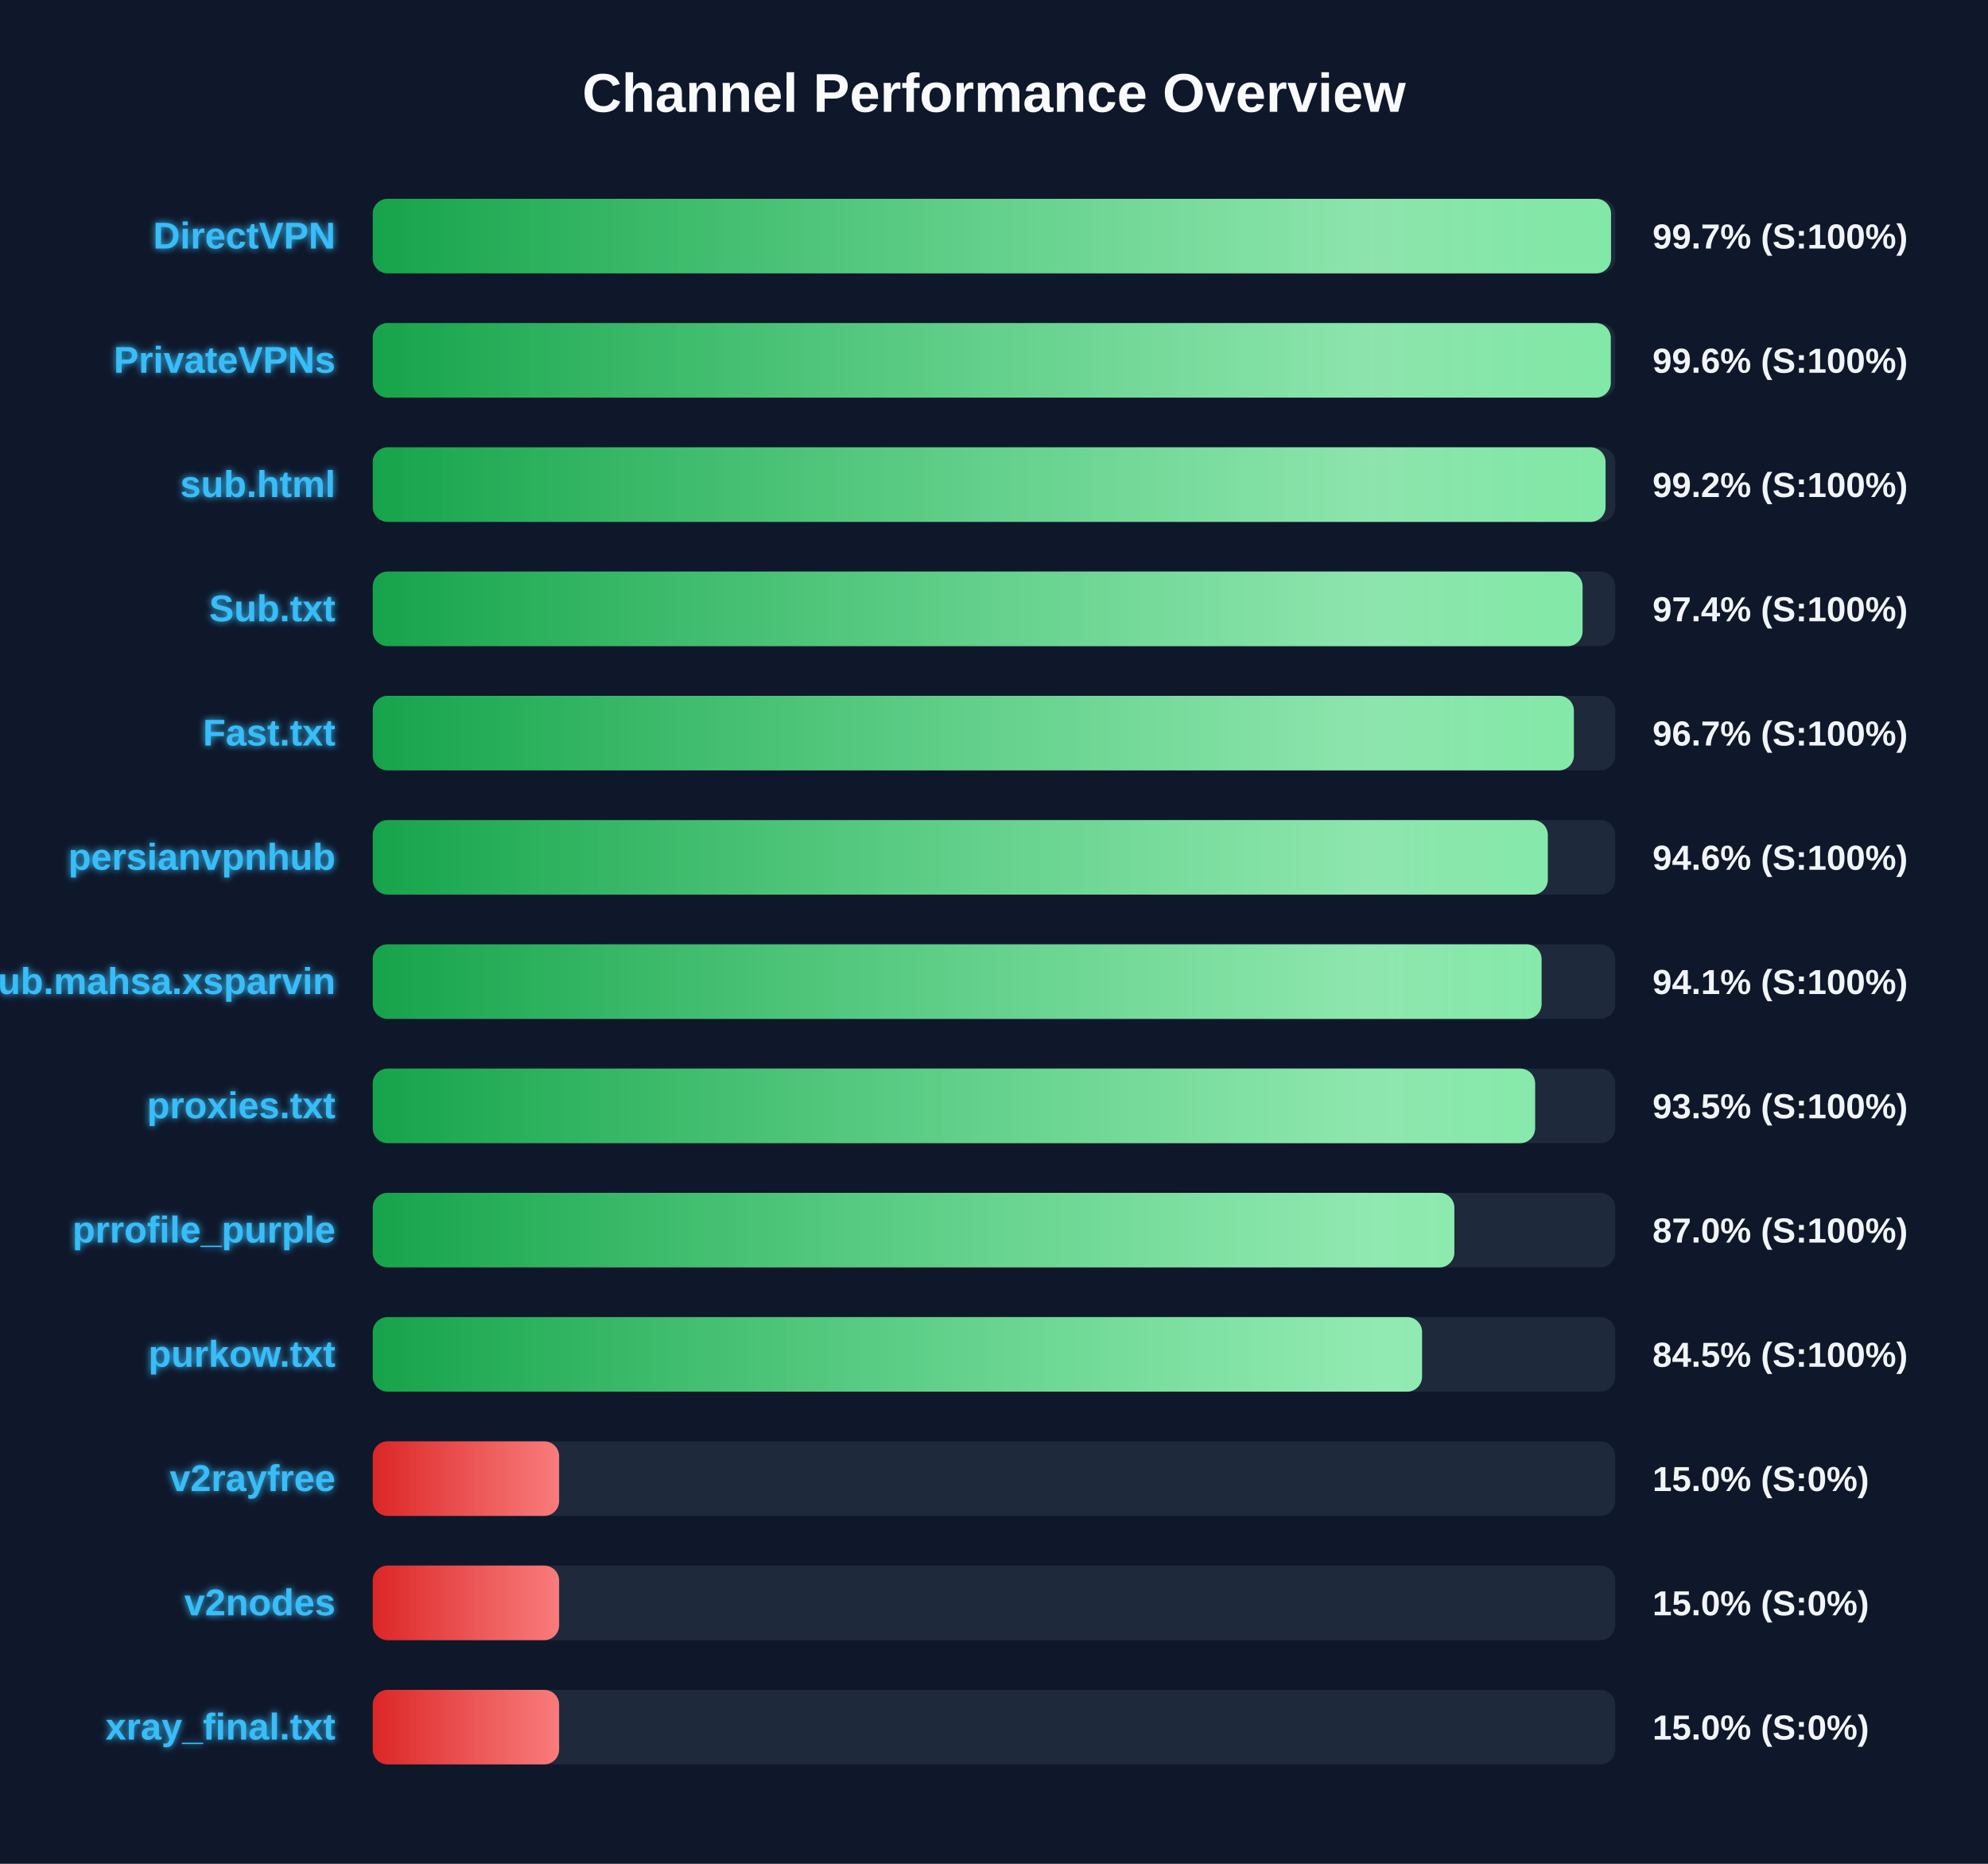
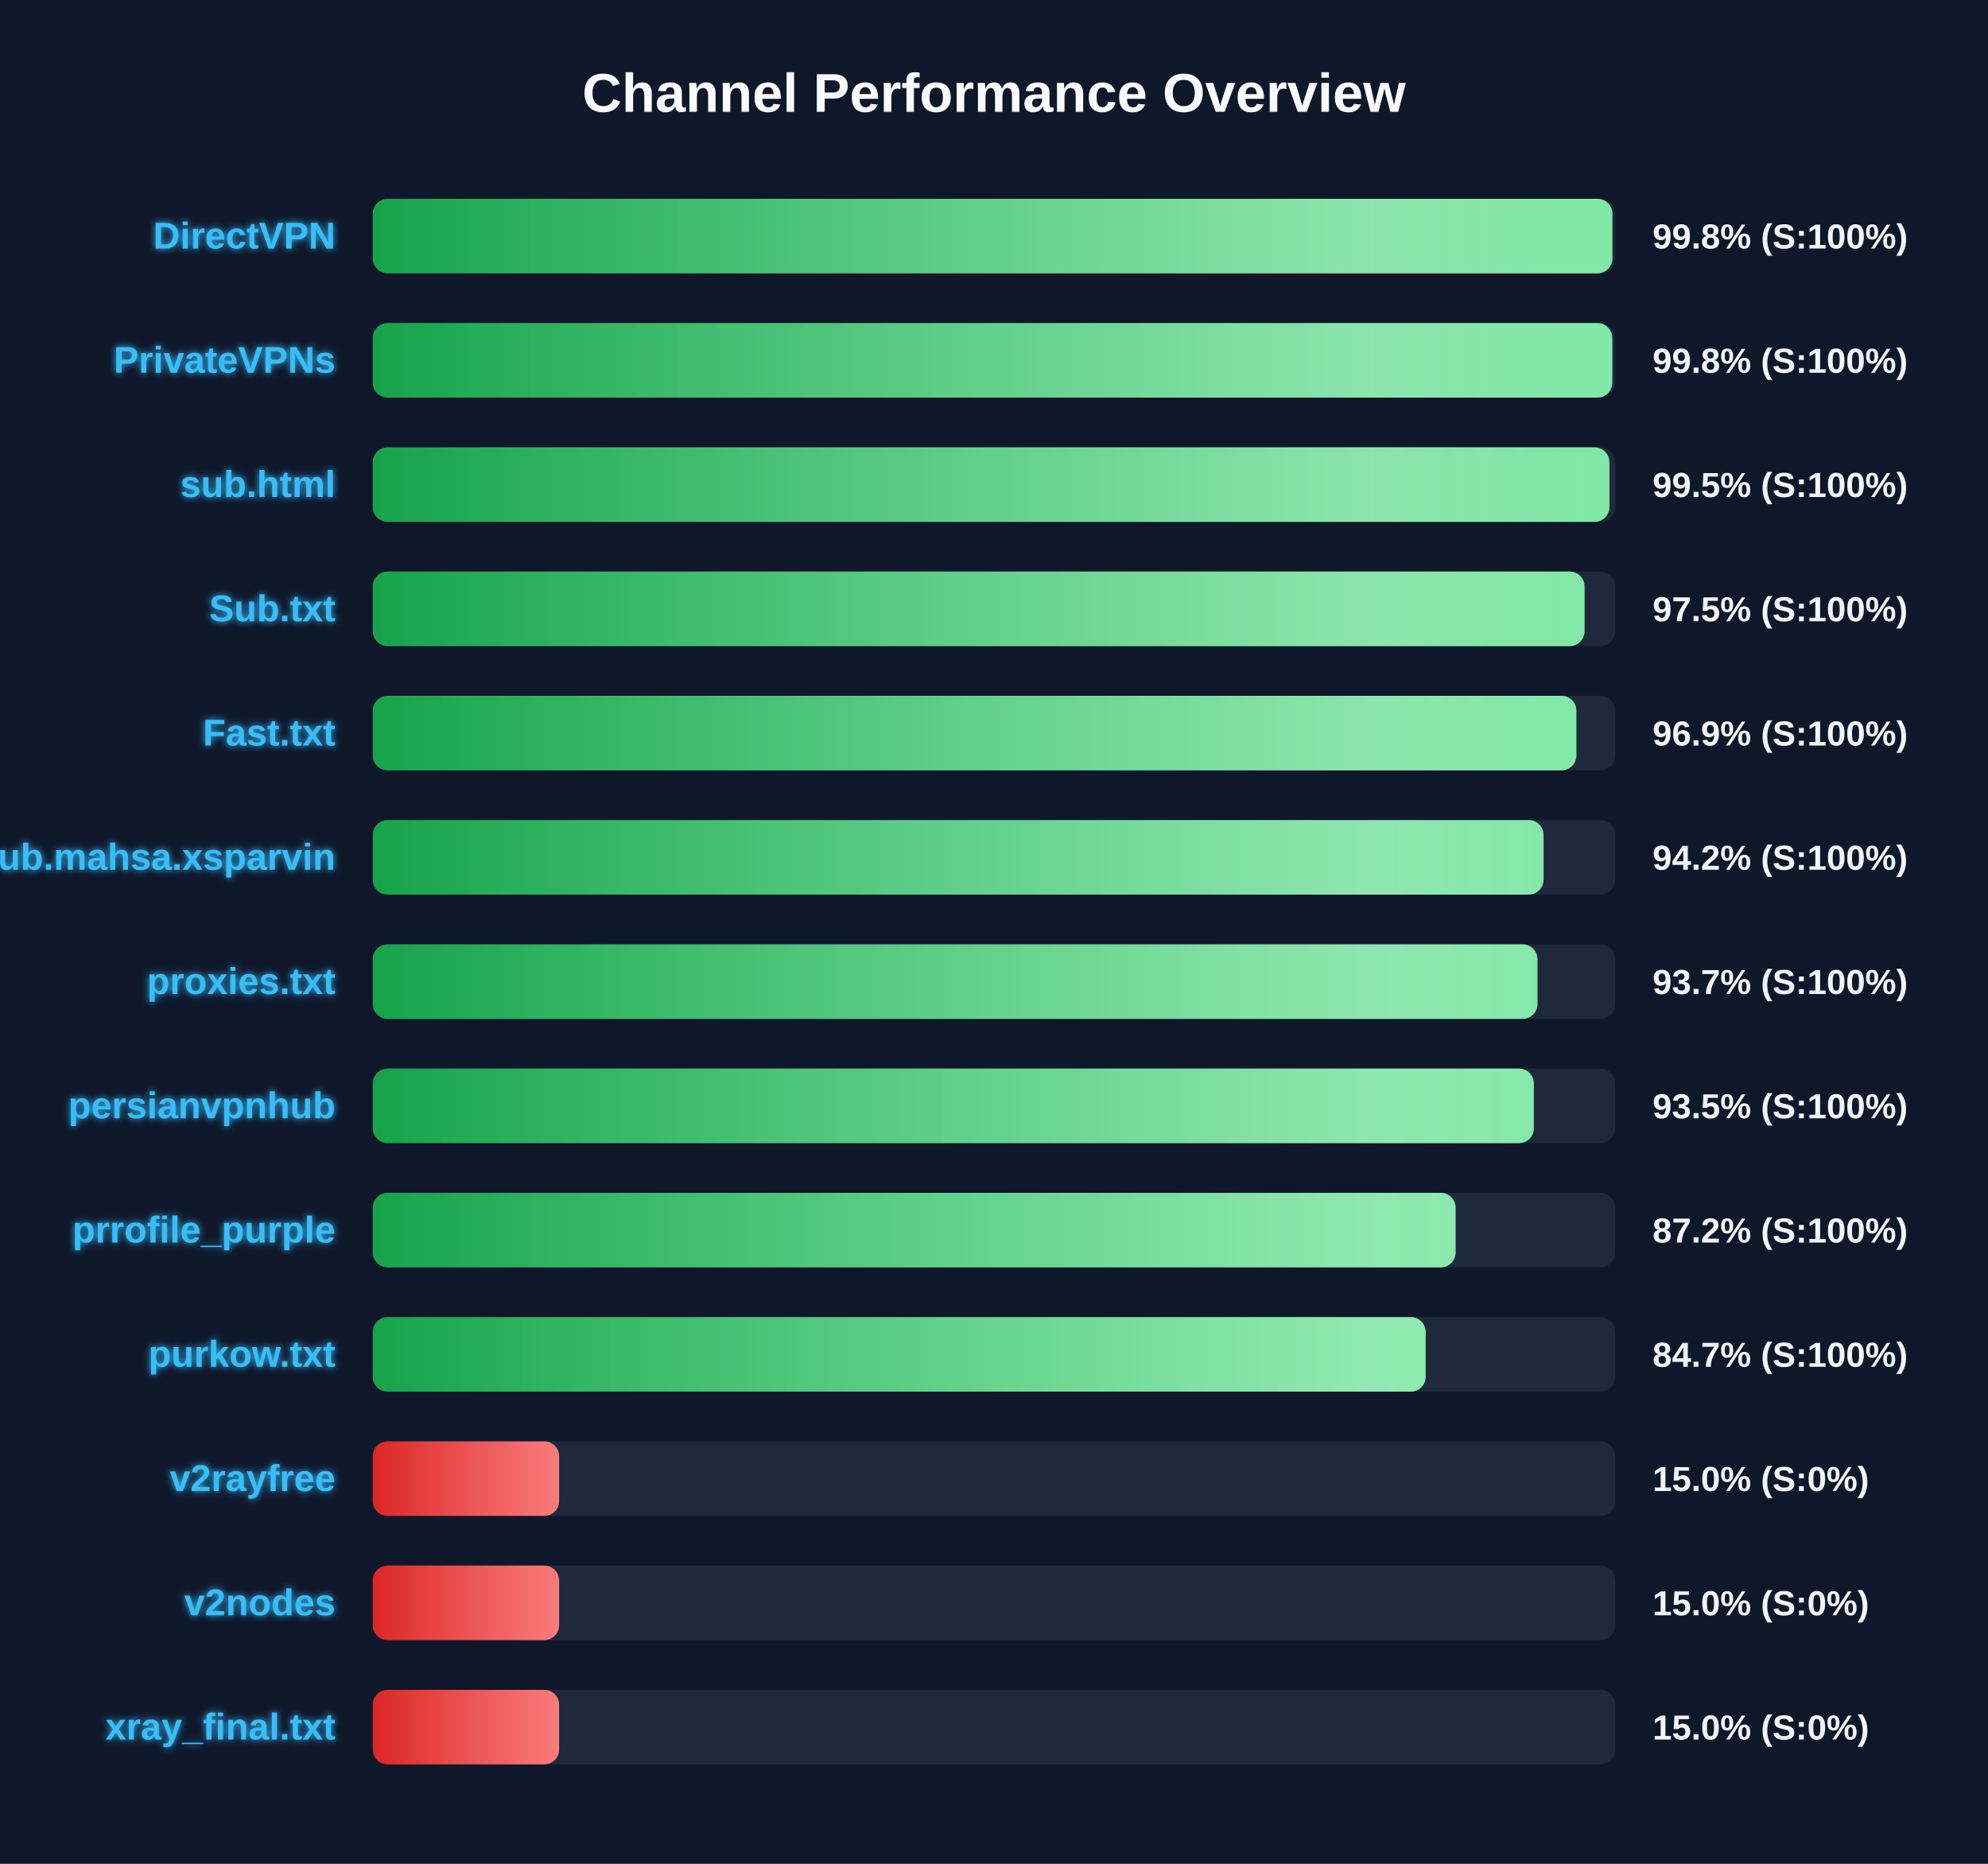
<svg xmlns="http://www.w3.org/2000/svg" width="800" height="750" version="1.1">
  <defs>
    <linearGradient id="grad-green" x1="0%" y1="0%" x2="100%" y2="0%">
      <stop offset="0%" stop-color="#16a34a" />
      <stop offset="100%" stop-color="#4ade80" />
    </linearGradient>
    <linearGradient id="grad-yellow" x1="0%" y1="0%" x2="100%" y2="0%">
      <stop offset="0%" stop-color="#ca8a04" />
      <stop offset="100%" stop-color="#fde047" />
    </linearGradient>
    <linearGradient id="grad-red" x1="0%" y1="0%" x2="100%" y2="0%">
      <stop offset="0%" stop-color="#dc2626" />
      <stop offset="100%" stop-color="#f87171" />
    </linearGradient>
    <linearGradient id="shimmer" x1="0%" y1="0%" x2="100%" y2="0%">
      <stop offset="0%" stop-color="rgba(255,255,255,0)" />
      <stop offset="50%" stop-color="rgba(255,255,255,0.4)" />
      <stop offset="100%" stop-color="rgba(255,255,255,0)" />
    </linearGradient>
    <filter id="glow" x="-20%" y="-20%" width="140%" height="140%">
      <feGaussianBlur stdDeviation="1.5" result="blur" />
      <feComposite in="SourceGraphic" in2="blur" operator="over" />
    </filter>
  </defs>
  <style>
        .bg-rect { fill: #0f172a; }
        .title { font: bold 22px 'Segoe UI', Arial, sans-serif; fill: #f8fafc; }
        .row { font: bold 15px 'Segoe UI', Arial, sans-serif; fill: #38bdf8; filter: url(#glow); }
        .score { font: bold 14px 'Segoe UI', Arial, sans-serif; fill: #f1f5f9; }
        @keyframes shimmer-anim {
            0% { transform: translateX(-100%); }
            100% { transform: translateX(200%); }
        }
        .shimmer-rect {
            animation: shimmer-anim 2.5s infinite linear;
        }
    </style>
  <rect width="100%" height="100%" class="bg-rect" />
  <text x="400" y="45" text-anchor="middle" class="title">Channel Performance Overview</text>
  <rect x="150" y="80" width="500" height="30" fill="#1e293b" rx="6" />
  <clipPath id="clip-0">
-     <rect x="150" y="80" width="498.3" height="30" rx="6" />
+     <rect x="150" y="80" width="498.85" height="30" rx="6" />
  </clipPath>
-   <rect x="150" y="80" width="498.3" height="30" fill="url(#grad-green)" rx="6" />
+   <rect x="150" y="80" width="498.85" height="30" fill="url(#grad-green)" rx="6" />
  <g clip-path="url(#clip-0)">
    <rect x="150" y="80" width="100%" height="30" fill="url(#shimmer)" class="shimmer-rect" />
  </g>
  <text x="135" y="100" text-anchor="end" class="row">DirectVPN</text>
-   <text x="665" y="100" text-anchor="start" class="score">99.7% (S:100%)</text>
+   <text x="665" y="100" text-anchor="start" class="score">99.8% (S:100%)</text>
  <rect x="150" y="130" width="500" height="30" fill="#1e293b" rx="6" />
  <clipPath id="clip-1">
-     <rect x="150" y="130" width="498.2" height="30" rx="6" />
+     <rect x="150" y="130" width="498.8" height="30" rx="6" />
  </clipPath>
-   <rect x="150" y="130" width="498.2" height="30" fill="url(#grad-green)" rx="6" />
+   <rect x="150" y="130" width="498.8" height="30" fill="url(#grad-green)" rx="6" />
  <g clip-path="url(#clip-1)">
    <rect x="150" y="130" width="100%" height="30" fill="url(#shimmer)" class="shimmer-rect" />
  </g>
  <text x="135" y="150" text-anchor="end" class="row">PrivateVPNs</text>
-   <text x="665" y="150" text-anchor="start" class="score">99.6% (S:100%)</text>
+   <text x="665" y="150" text-anchor="start" class="score">99.8% (S:100%)</text>
  <rect x="150" y="180" width="500" height="30" fill="#1e293b" rx="6" />
  <clipPath id="clip-2">
-     <rect x="150" y="180" width="496.1" height="30" rx="6" />
+     <rect x="150" y="180" width="497.65" height="30" rx="6" />
  </clipPath>
-   <rect x="150" y="180" width="496.1" height="30" fill="url(#grad-green)" rx="6" />
+   <rect x="150" y="180" width="497.65" height="30" fill="url(#grad-green)" rx="6" />
  <g clip-path="url(#clip-2)">
    <rect x="150" y="180" width="100%" height="30" fill="url(#shimmer)" class="shimmer-rect" />
  </g>
  <text x="135" y="200" text-anchor="end" class="row">sub.html</text>
-   <text x="665" y="200" text-anchor="start" class="score">99.2% (S:100%)</text>
+   <text x="665" y="200" text-anchor="start" class="score">99.5% (S:100%)</text>
  <rect x="150" y="230" width="500" height="30" fill="#1e293b" rx="6" />
  <clipPath id="clip-3">
-     <rect x="150" y="230" width="486.85" height="30" rx="6" />
+     <rect x="150" y="230" width="487.65" height="30" rx="6" />
  </clipPath>
-   <rect x="150" y="230" width="486.85" height="30" fill="url(#grad-green)" rx="6" />
+   <rect x="150" y="230" width="487.65" height="30" fill="url(#grad-green)" rx="6" />
  <g clip-path="url(#clip-3)">
    <rect x="150" y="230" width="100%" height="30" fill="url(#shimmer)" class="shimmer-rect" />
  </g>
  <text x="135" y="250" text-anchor="end" class="row">Sub.txt</text>
-   <text x="665" y="250" text-anchor="start" class="score">97.4% (S:100%)</text>
+   <text x="665" y="250" text-anchor="start" class="score">97.5% (S:100%)</text>
  <rect x="150" y="280" width="500" height="30" fill="#1e293b" rx="6" />
  <clipPath id="clip-4">
-     <rect x="150" y="280" width="483.35" height="30" rx="6" />
+     <rect x="150" y="280" width="484.35" height="30" rx="6" />
  </clipPath>
-   <rect x="150" y="280" width="483.35" height="30" fill="url(#grad-green)" rx="6" />
+   <rect x="150" y="280" width="484.35" height="30" fill="url(#grad-green)" rx="6" />
  <g clip-path="url(#clip-4)">
    <rect x="150" y="280" width="100%" height="30" fill="url(#shimmer)" class="shimmer-rect" />
  </g>
  <text x="135" y="300" text-anchor="end" class="row">Fast.txt</text>
-   <text x="665" y="300" text-anchor="start" class="score">96.7% (S:100%)</text>
+   <text x="665" y="300" text-anchor="start" class="score">96.9% (S:100%)</text>
  <rect x="150" y="330" width="500" height="30" fill="#1e293b" rx="6" />
  <clipPath id="clip-5">
-     <rect x="150" y="330" width="472.85" height="30" rx="6" />
+     <rect x="150" y="330" width="471.15" height="30" rx="6" />
  </clipPath>
-   <rect x="150" y="330" width="472.85" height="30" fill="url(#grad-green)" rx="6" />
+   <rect x="150" y="330" width="471.15" height="30" fill="url(#grad-green)" rx="6" />
  <g clip-path="url(#clip-5)">
    <rect x="150" y="330" width="100%" height="30" fill="url(#shimmer)" class="shimmer-rect" />
  </g>
-   <text x="135" y="350" text-anchor="end" class="row">persianvpnhub</text>
-   <text x="665" y="350" text-anchor="start" class="score">94.6% (S:100%)</text>
+   <text x="135" y="350" text-anchor="end" class="row">Sub.mahsa.xsparvin</text>
+   <text x="665" y="350" text-anchor="start" class="score">94.2% (S:100%)</text>
  <rect x="150" y="380" width="500" height="30" fill="#1e293b" rx="6" />
  <clipPath id="clip-6">
-     <rect x="150" y="380" width="470.35" height="30" rx="6" />
+     <rect x="150" y="380" width="468.7" height="30" rx="6" />
  </clipPath>
-   <rect x="150" y="380" width="470.35" height="30" fill="url(#grad-green)" rx="6" />
+   <rect x="150" y="380" width="468.7" height="30" fill="url(#grad-green)" rx="6" />
  <g clip-path="url(#clip-6)">
    <rect x="150" y="380" width="100%" height="30" fill="url(#shimmer)" class="shimmer-rect" />
  </g>
-   <text x="135" y="400" text-anchor="end" class="row">Sub.mahsa.xsparvin</text>
-   <text x="665" y="400" text-anchor="start" class="score">94.1% (S:100%)</text>
+   <text x="135" y="400" text-anchor="end" class="row">proxies.txt</text>
+   <text x="665" y="400" text-anchor="start" class="score">93.7% (S:100%)</text>
  <rect x="150" y="430" width="500" height="30" fill="#1e293b" rx="6" />
  <clipPath id="clip-7">
-     <rect x="150" y="430" width="467.75" height="30" rx="6" />
+     <rect x="150" y="430" width="467.25" height="30" rx="6" />
  </clipPath>
-   <rect x="150" y="430" width="467.75" height="30" fill="url(#grad-green)" rx="6" />
+   <rect x="150" y="430" width="467.25" height="30" fill="url(#grad-green)" rx="6" />
  <g clip-path="url(#clip-7)">
    <rect x="150" y="430" width="100%" height="30" fill="url(#shimmer)" class="shimmer-rect" />
  </g>
-   <text x="135" y="450" text-anchor="end" class="row">proxies.txt</text>
+   <text x="135" y="450" text-anchor="end" class="row">persianvpnhub</text>
  <text x="665" y="450" text-anchor="start" class="score">93.5% (S:100%)</text>
  <rect x="150" y="480" width="500" height="30" fill="#1e293b" rx="6" />
  <clipPath id="clip-8">
-     <rect x="150" y="480" width="435.25" height="30" rx="6" />
+     <rect x="150" y="480" width="435.75" height="30" rx="6" />
  </clipPath>
-   <rect x="150" y="480" width="435.25" height="30" fill="url(#grad-green)" rx="6" />
+   <rect x="150" y="480" width="435.75" height="30" fill="url(#grad-green)" rx="6" />
  <g clip-path="url(#clip-8)">
    <rect x="150" y="480" width="100%" height="30" fill="url(#shimmer)" class="shimmer-rect" />
  </g>
  <text x="135" y="500" text-anchor="end" class="row">prrofile_purple</text>
-   <text x="665" y="500" text-anchor="start" class="score">87.0% (S:100%)</text>
+   <text x="665" y="500" text-anchor="start" class="score">87.2% (S:100%)</text>
  <rect x="150" y="530" width="500" height="30" fill="#1e293b" rx="6" />
  <clipPath id="clip-9">
-     <rect x="150" y="530" width="422.25" height="30" rx="6" />
+     <rect x="150" y="530" width="423.7" height="30" rx="6" />
  </clipPath>
-   <rect x="150" y="530" width="422.25" height="30" fill="url(#grad-green)" rx="6" />
+   <rect x="150" y="530" width="423.7" height="30" fill="url(#grad-green)" rx="6" />
  <g clip-path="url(#clip-9)">
    <rect x="150" y="530" width="100%" height="30" fill="url(#shimmer)" class="shimmer-rect" />
  </g>
  <text x="135" y="550" text-anchor="end" class="row">purkow.txt</text>
-   <text x="665" y="550" text-anchor="start" class="score">84.5% (S:100%)</text>
+   <text x="665" y="550" text-anchor="start" class="score">84.7% (S:100%)</text>
  <rect x="150" y="580" width="500" height="30" fill="#1e293b" rx="6" />
  <clipPath id="clip-10">
    <rect x="150" y="580" width="75.0" height="30" rx="6" />
  </clipPath>
  <rect x="150" y="580" width="75.0" height="30" fill="url(#grad-red)" rx="6" />
  <g clip-path="url(#clip-10)">
    <rect x="150" y="580" width="100%" height="30" fill="url(#shimmer)" class="shimmer-rect" />
  </g>
  <text x="135" y="600" text-anchor="end" class="row">v2rayfree</text>
  <text x="665" y="600" text-anchor="start" class="score">15.0% (S:0%)</text>
  <rect x="150" y="630" width="500" height="30" fill="#1e293b" rx="6" />
  <clipPath id="clip-11">
    <rect x="150" y="630" width="75.0" height="30" rx="6" />
  </clipPath>
  <rect x="150" y="630" width="75.0" height="30" fill="url(#grad-red)" rx="6" />
  <g clip-path="url(#clip-11)">
    <rect x="150" y="630" width="100%" height="30" fill="url(#shimmer)" class="shimmer-rect" />
  </g>
  <text x="135" y="650" text-anchor="end" class="row">v2nodes</text>
  <text x="665" y="650" text-anchor="start" class="score">15.0% (S:0%)</text>
  <rect x="150" y="680" width="500" height="30" fill="#1e293b" rx="6" />
  <clipPath id="clip-12">
    <rect x="150" y="680" width="75.0" height="30" rx="6" />
  </clipPath>
  <rect x="150" y="680" width="75.0" height="30" fill="url(#grad-red)" rx="6" />
  <g clip-path="url(#clip-12)">
    <rect x="150" y="680" width="100%" height="30" fill="url(#shimmer)" class="shimmer-rect" />
  </g>
  <text x="135" y="700" text-anchor="end" class="row">xray_final.txt</text>
  <text x="665" y="700" text-anchor="start" class="score">15.0% (S:0%)</text>
</svg>
